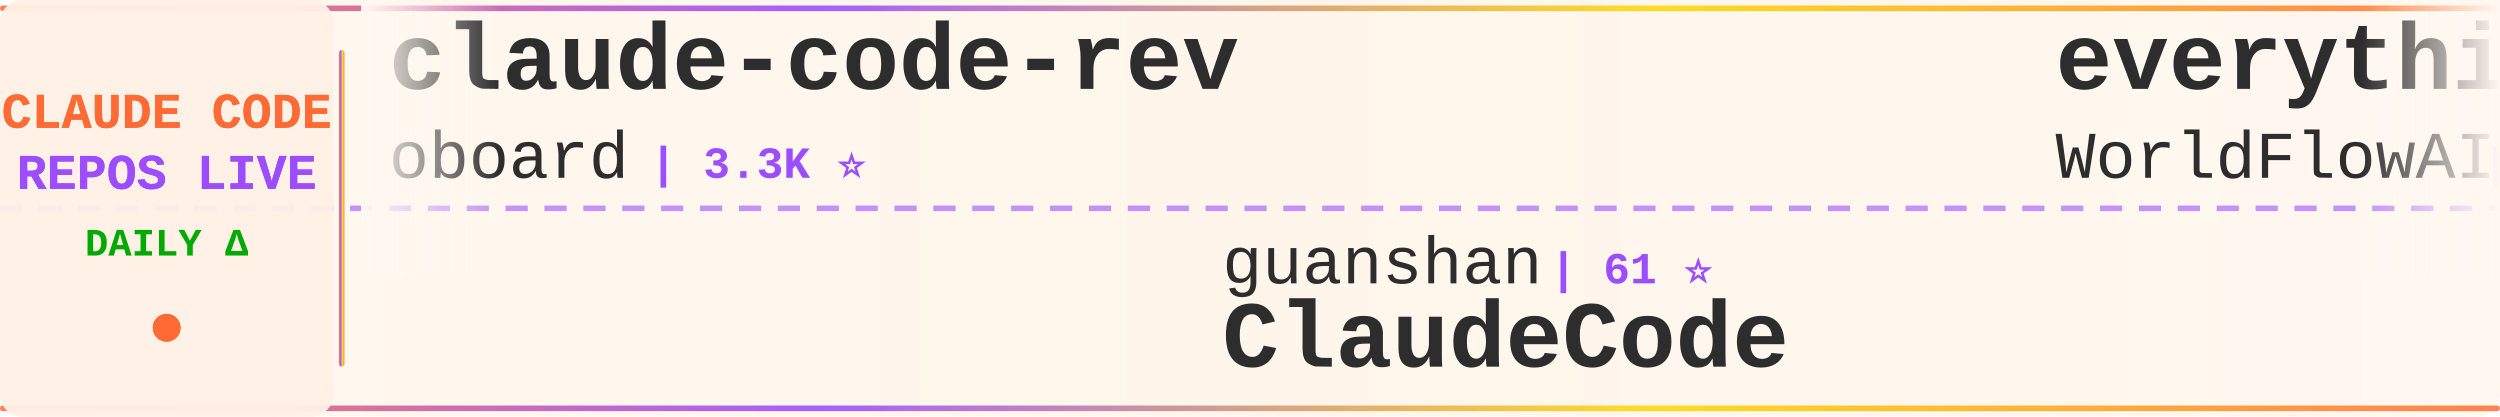
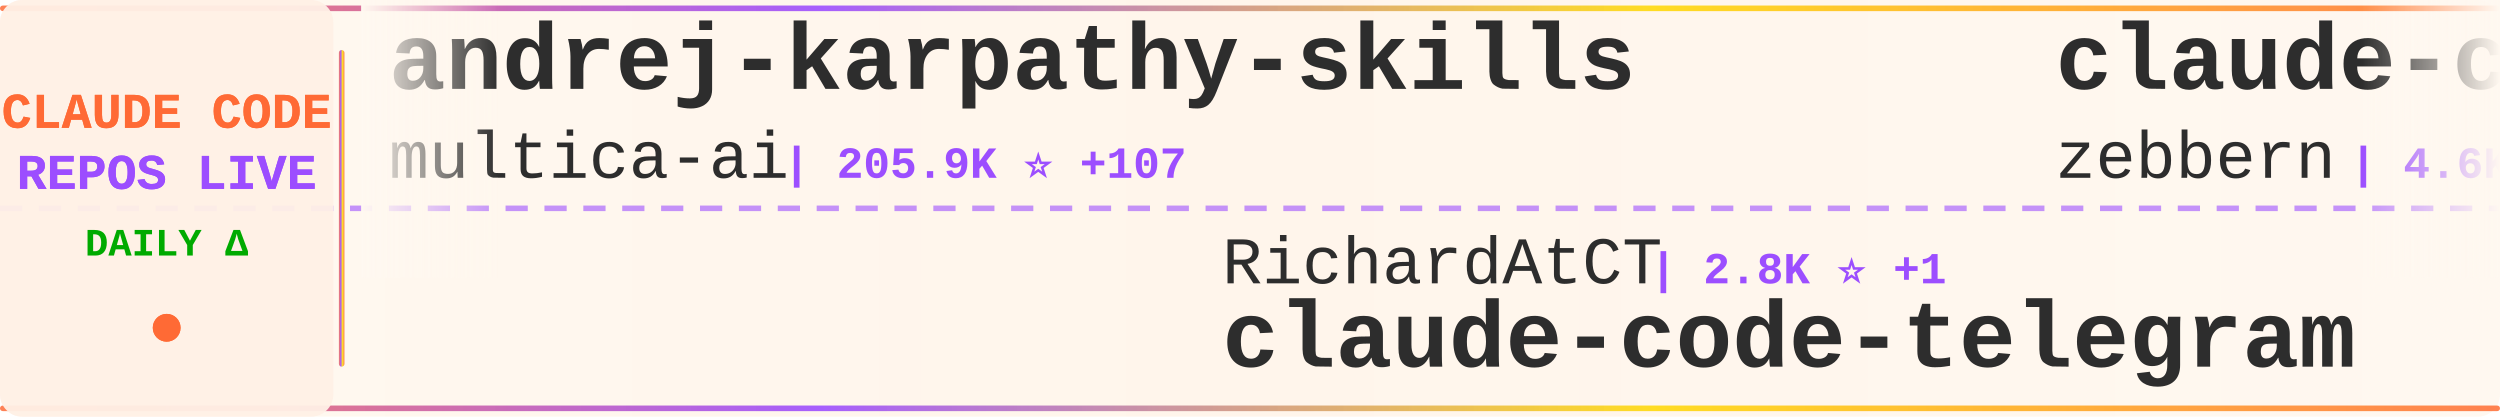
<svg xmlns="http://www.w3.org/2000/svg" width="900" height="150">
  <defs>
    <linearGradient id="tickerBg" x1="0%" y1="0%" x2="100%" y2="0%">
      <stop offset="0%" style="stop-color:#fff8f0;stop-opacity:0.98" />
      <stop offset="50%" style="stop-color:#fff5eb;stop-opacity:1" />
      <stop offset="100%" style="stop-color:#fff8f0;stop-opacity:0.98" />
    </linearGradient>
    <linearGradient id="borderGrad" x1="0%" y1="0%" x2="100%" y2="0%">
      <stop offset="0%" style="stop-color:#FF6B35;stop-opacity:0.85">
        <animate attributeName="stop-opacity" values="0.85;1;0.85" dur="2s" repeatCount="indefinite" />
      </stop>
      <stop offset="33%" style="stop-color:#9C4EFF;stop-opacity:0.9">
        <animate attributeName="stop-opacity" values="0.9;1;0.9" dur="2.2s" repeatCount="indefinite" />
      </stop>
      <stop offset="66%" style="stop-color:#FFD700;stop-opacity:0.85">
        <animate attributeName="stop-opacity" values="0.85;1;0.85" dur="1.8s" repeatCount="indefinite" />
      </stop>
      <stop offset="100%" style="stop-color:#FF6B35;stop-opacity:0.85">
        <animate attributeName="stop-opacity" values="0.85;1;0.85" dur="2s" repeatCount="indefinite" />
      </stop>
    </linearGradient>
    <filter id="textGlow">
      <feGaussianBlur stdDeviation="0.15" result="coloredBlur" />
      <feMerge>
        <feMergeNode in="coloredBlur" />
        <feMergeNode in="SourceGraphic" />
      </feMerge>
    </filter>
    <filter id="metricGlow">
      <feGaussianBlur stdDeviation="0.2" result="coloredBlur" />
      <feMerge>
        <feMergeNode in="coloredBlur" />
        <feMergeNode in="SourceGraphic" />
      </feMerge>
    </filter>
    <linearGradient id="leftFade" x1="0%" y1="0%" x2="100%" y2="0%">
      <stop offset="0%" style="stop-color:#fff8f0;stop-opacity:1" />
      <stop offset="100%" style="stop-color:#fff8f0;stop-opacity:0" />
    </linearGradient>
    <linearGradient id="rightFade" x1="0%" y1="0%" x2="100%" y2="0%">
      <stop offset="0%" style="stop-color:#fff8f0;stop-opacity:0" />
      <stop offset="100%" style="stop-color:#fff8f0;stop-opacity:1" />
    </linearGradient>
  </defs>
  <rect width="900" height="150" fill="url(#tickerBg)" rx="8" />
  <rect x="0" y="2" width="900" height="2" fill="url(#borderGrad)" rx="1" />
  <rect x="0" y="146" width="900" height="2" fill="url(#borderGrad)" rx="1" />
  <line x1="0" y1="75" x2="900" y2="75" stroke="#9C4EFF" stroke-width="2" stroke-dasharray="8 6" opacity="0.6" />
  <rect x="0" y="0" width="120" height="150" fill="#fff0e6" opacity="0.95" rx="8" />
  <text x="60" y="46" font-family="'Courier New', monospace" font-size="18" font-weight="bold" fill="#FF6B35" text-anchor="middle" filter="url(#textGlow)">
    CLAUDE CODE
  </text>
  <text x="60" y="68" font-family="'Courier New', monospace" font-size="18" font-weight="bold" fill="#9C4EFF" text-anchor="middle" filter="url(#textGlow)">
    REPOS LIVE
  </text>
  <text x="60" y="92" font-family="'Courier New', monospace" font-size="14" font-weight="bold" fill="#00aa00" text-anchor="middle">
    DAILY Δ
  </text>
  <circle cx="60" cy="118" r="5" fill="#FF6B35" filter="url(#metricGlow)">
    <animate attributeName="r" values="4;6;4" dur="1.5s" repeatCount="indefinite" />
    <animate attributeName="opacity" values="0.6;1;0.6" dur="1.5s" repeatCount="indefinite" />
  </circle>
  <rect x="122" y="18" width="2" height="114" fill="url(#borderGrad)" rx="1" />
  <clipPath id="tickerClip">
    <rect x="130" y="0" width="770" height="150" />
  </clipPath>
  <g clip-path="url(#tickerClip)">
    <g id="tickerItems">
      <animateTransform attributeName="transform" attributeType="XML" type="translate" from="0 0" to="-3000 0" dur="54s" repeatCount="indefinite" />
      <g transform="translate(0, 0)">
-         <text x="140" y="32" font-family="'Courier New', monospace" font-size="34" font-weight="bold" fill="#2d2d2d">claude-code-rev</text>
-         <text x="140" y="64" font-family="'Courier New', monospace" font-size="24" font-weight="normal" fill="#2d2d2d" opacity="1.0">oboard</text>
-         <text x="234" y="64" font-family="'Courier New', monospace" font-size="16" font-weight="bold" fill="#9C4EFF"> | 3.3K ⭐</text>
+         <text x="140" y="32" font-family="'Courier New', monospace" font-size="34" font-weight="bold" fill="#2d2d2d">andrej-karpathy-skills</text>
+         <text x="140" y="64" font-family="'Courier New', monospace" font-size="24" font-weight="normal" fill="#2d2d2d" opacity="1.0">multica-ai</text>
+         <text x="282" y="64" font-family="'Courier New', monospace" font-size="16" font-weight="bold" fill="#9C4EFF"> | 205.9K ⭐ +107</text>
      </g>
      <g transform="translate(300, 0)">
-         <text x="140" y="102" font-family="'Courier New', monospace" font-size="24" font-weight="normal" fill="#2d2d2d" opacity="1.0">guanshan</text>
-         <text x="258" y="102" font-family="'Courier New', monospace" font-size="16" font-weight="bold" fill="#9C4EFF"> | 61 ⭐</text>
-         <text x="140" y="132" font-family="'Courier New', monospace" font-size="34" font-weight="bold" fill="#2d2d2d">ClaudeCode</text>
+         <text x="140" y="102" font-family="'Courier New', monospace" font-size="24" font-weight="normal" fill="#2d2d2d" opacity="1.0">RichardAtCT</text>
+         <text x="294" y="102" font-family="'Courier New', monospace" font-size="16" font-weight="bold" fill="#9C4EFF"> | 2.8K ⭐ +1</text>
+         <text x="140" y="132" font-family="'Courier New', monospace" font-size="34" font-weight="bold" fill="#2d2d2d">claude-code-telegram</text>
      </g>
      <g transform="translate(600, 0)">
-         <text x="140" y="32" font-family="'Courier New', monospace" font-size="34" font-weight="bold" fill="#2d2d2d">everything-claude-code</text>
-         <text x="140" y="64" font-family="'Courier New', monospace" font-size="24" font-weight="normal" fill="#2d2d2d" opacity="1.0">WorldFlowAI</text>
-         <text x="294" y="64" font-family="'Courier New', monospace" font-size="16" font-weight="bold" fill="#9C4EFF"> | 1.6K ⭐ +7</text>
+         <text x="140" y="32" font-family="'Courier New', monospace" font-size="34" font-weight="bold" fill="#2d2d2d">claude-code-guide</text>
+         <text x="140" y="64" font-family="'Courier New', monospace" font-size="24" font-weight="normal" fill="#2d2d2d" opacity="1.0">zebbern</text>
+         <text x="246" y="64" font-family="'Courier New', monospace" font-size="16" font-weight="bold" fill="#9C4EFF"> | 4.6K ⭐ +2</text>
      </g>
      <g transform="translate(900, 0)">
-         <text x="140" y="102" font-family="'Courier New', monospace" font-size="24" font-weight="normal" fill="#2d2d2d" opacity="1.0">disler</text>
-         <text x="234" y="102" font-family="'Courier New', monospace" font-size="16" font-weight="bold" fill="#9C4EFF"> | 3.9K ⭐</text>
-         <text x="140" y="132" font-family="'Courier New', monospace" font-size="34" font-weight="bold" fill="#2d2d2d">claude-code-hooks-master...</text>
+         <text x="140" y="102" font-family="'Courier New', monospace" font-size="24" font-weight="normal" fill="#2d2d2d" opacity="1.0">Piebald-AI</text>
+         <text x="282" y="102" font-family="'Courier New', monospace" font-size="16" font-weight="bold" fill="#9C4EFF"> | 12.4K ⭐ +2</text>
+         <text x="140" y="132" font-family="'Courier New', monospace" font-size="34" font-weight="bold" fill="#2d2d2d">claude-code-system-promp...</text>
      </g>
      <g transform="translate(1200, 0)">
-         <text x="140" y="32" font-family="'Courier New', monospace" font-size="34" font-weight="bold" fill="#2d2d2d">claude_code_src</text>
-         <text x="140" y="64" font-family="'Courier New', monospace" font-size="24" font-weight="normal" fill="#2d2d2d" opacity="1.0">ponponon</text>
-         <text x="258" y="64" font-family="'Courier New', monospace" font-size="16" font-weight="bold" fill="#9C4EFF"> | 2.3K ⭐</text>
+         <text x="140" y="32" font-family="'Courier New', monospace" font-size="34" font-weight="bold" fill="#2d2d2d">claude-code-proxy</text>
+         <text x="140" y="64" font-family="'Courier New', monospace" font-size="24" font-weight="normal" fill="#2d2d2d" opacity="1.0">1rgs</text>
+         <text x="210" y="64" font-family="'Courier New', monospace" font-size="16" font-weight="bold" fill="#9C4EFF"> | 3.7K ⭐ +1</text>
      </g>
      <g transform="translate(1500, 0)">
-         <text x="140" y="102" font-family="'Courier New', monospace" font-size="24" font-weight="normal" fill="#2d2d2d" opacity="1.0">luyao618</text>
-         <text x="258" y="102" font-family="'Courier New', monospace" font-size="16" font-weight="bold" fill="#9C4EFF"> | 1.7K ⭐ +1</text>
-         <text x="140" y="132" font-family="'Courier New', monospace" font-size="34" font-weight="bold" fill="#2d2d2d">Claude-Code-Source-Study</text>
+         <text x="140" y="102" font-family="'Courier New', monospace" font-size="24" font-weight="normal" fill="#2d2d2d" opacity="1.0">pengchengneo</text>
+         <text x="306" y="102" font-family="'Courier New', monospace" font-size="16" font-weight="bold" fill="#9C4EFF"> | 1.8K ⭐</text>
+         <text x="140" y="132" font-family="'Courier New', monospace" font-size="34" font-weight="bold" fill="#2d2d2d">Claude-Code</text>
      </g>
      <g transform="translate(1800, 0)">
-         <text x="140" y="32" font-family="'Courier New', monospace" font-size="34" font-weight="bold" fill="#2d2d2d">my-claude-code-setup</text>
-         <text x="140" y="64" font-family="'Courier New', monospace" font-size="24" font-weight="normal" fill="#2d2d2d" opacity="1.0">centminmod</text>
-         <text x="282" y="64" font-family="'Courier New', monospace" font-size="16" font-weight="bold" fill="#9C4EFF"> | 2.6K ⭐</text>
+         <text x="140" y="32" font-family="'Courier New', monospace" font-size="34" font-weight="bold" fill="#2d2d2d">claude-code-base-action</text>
+         <text x="140" y="64" font-family="'Courier New', monospace" font-size="24" font-weight="normal" fill="#2d2d2d" opacity="1.0">anthropics</text>
+         <text x="282" y="64" font-family="'Courier New', monospace" font-size="16" font-weight="bold" fill="#9C4EFF"> | 953 ⭐</text>
      </g>
      <g transform="translate(2100, 0)">
-         <text x="140" y="102" font-family="'Courier New', monospace" font-size="24" font-weight="normal" fill="#2d2d2d" opacity="1.0">AprilNEA</text>
-         <text x="258" y="102" font-family="'Courier New', monospace" font-size="16" font-weight="bold" fill="#9C4EFF"> | 391 ⭐</text>
-         <text x="140" y="132" font-family="'Courier New', monospace" font-size="34" font-weight="bold" fill="#2d2d2d">claude-code-source</text>
+         <text x="140" y="102" font-family="'Courier New', monospace" font-size="24" font-weight="normal" fill="#2d2d2d" opacity="1.0">anthropics</text>
+         <text x="282" y="102" font-family="'Courier New', monospace" font-size="16" font-weight="bold" fill="#9C4EFF"> | 6.0K ⭐ +3</text>
+         <text x="140" y="132" font-family="'Courier New', monospace" font-size="34" font-weight="bold" fill="#2d2d2d">claude-code-security-rev...</text>
      </g>
      <g transform="translate(2400, 0)">
-         <text x="140" y="32" font-family="'Courier New', monospace" font-size="34" font-weight="bold" fill="#2d2d2d">system_prompts_leaks</text>
-         <text x="140" y="64" font-family="'Courier New', monospace" font-size="24" font-weight="normal" fill="#2d2d2d" opacity="1.0">asgeirtj</text>
-         <text x="258" y="64" font-family="'Courier New', monospace" font-size="16" font-weight="bold" fill="#9C4EFF"> | 63.4K ⭐ +7</text>
+         <text x="140" y="32" font-family="'Courier New', monospace" font-size="34" font-weight="bold" fill="#2d2d2d">claude-code-source-build</text>
+         <text x="140" y="64" font-family="'Courier New', monospace" font-size="24" font-weight="normal" fill="#2d2d2d" opacity="1.0">andrew-kramer-inno</text>
+         <text x="378" y="64" font-family="'Courier New', monospace" font-size="16" font-weight="bold" fill="#9C4EFF"> | 594 ⭐</text>
      </g>
      <g transform="translate(2700, 0)">
-         <text x="140" y="102" font-family="'Courier New', monospace" font-size="24" font-weight="normal" fill="#2d2d2d" opacity="1.0">simonw</text>
-         <text x="234" y="102" font-family="'Courier New', monospace" font-size="16" font-weight="bold" fill="#9C4EFF"> | 1.7K ⭐</text>
-         <text x="140" y="132" font-family="'Courier New', monospace" font-size="34" font-weight="bold" fill="#2d2d2d">claude-code-transcripts</text>
+         <text x="140" y="102" font-family="'Courier New', monospace" font-size="24" font-weight="normal" fill="#2d2d2d" opacity="1.0">affaan-m</text>
+         <text x="258" y="102" font-family="'Courier New', monospace" font-size="16" font-weight="bold" fill="#9C4EFF"> | 242.7K ⭐ +50</text>
+         <text x="140" y="132" font-family="'Courier New', monospace" font-size="34" font-weight="bold" fill="#2d2d2d">ECC</text>
      </g>
      <g transform="translate(3000, 0)">
-         <text x="140" y="32" font-family="'Courier New', monospace" font-size="34" font-weight="bold" fill="#2d2d2d">claude-code-rev</text>
-         <text x="140" y="64" font-family="'Courier New', monospace" font-size="24" font-weight="normal" fill="#2d2d2d" opacity="1.0">oboard</text>
-         <text x="234" y="64" font-family="'Courier New', monospace" font-size="16" font-weight="bold" fill="#9C4EFF"> | 3.3K ⭐</text>
+         <text x="140" y="32" font-family="'Courier New', monospace" font-size="34" font-weight="bold" fill="#2d2d2d">andrej-karpathy-skills</text>
+         <text x="140" y="64" font-family="'Courier New', monospace" font-size="24" font-weight="normal" fill="#2d2d2d" opacity="1.0">multica-ai</text>
+         <text x="282" y="64" font-family="'Courier New', monospace" font-size="16" font-weight="bold" fill="#9C4EFF"> | 205.9K ⭐ +107</text>
      </g>
      <g transform="translate(3300, 0)">
-         <text x="140" y="102" font-family="'Courier New', monospace" font-size="24" font-weight="normal" fill="#2d2d2d" opacity="1.0">guanshan</text>
-         <text x="258" y="102" font-family="'Courier New', monospace" font-size="16" font-weight="bold" fill="#9C4EFF"> | 61 ⭐</text>
-         <text x="140" y="132" font-family="'Courier New', monospace" font-size="34" font-weight="bold" fill="#2d2d2d">ClaudeCode</text>
+         <text x="140" y="102" font-family="'Courier New', monospace" font-size="24" font-weight="normal" fill="#2d2d2d" opacity="1.0">RichardAtCT</text>
+         <text x="294" y="102" font-family="'Courier New', monospace" font-size="16" font-weight="bold" fill="#9C4EFF"> | 2.8K ⭐ +1</text>
+         <text x="140" y="132" font-family="'Courier New', monospace" font-size="34" font-weight="bold" fill="#2d2d2d">claude-code-telegram</text>
      </g>
      <g transform="translate(3600, 0)">
-         <text x="140" y="32" font-family="'Courier New', monospace" font-size="34" font-weight="bold" fill="#2d2d2d">everything-claude-code</text>
-         <text x="140" y="64" font-family="'Courier New', monospace" font-size="24" font-weight="normal" fill="#2d2d2d" opacity="1.0">WorldFlowAI</text>
-         <text x="294" y="64" font-family="'Courier New', monospace" font-size="16" font-weight="bold" fill="#9C4EFF"> | 1.6K ⭐ +7</text>
+         <text x="140" y="32" font-family="'Courier New', monospace" font-size="34" font-weight="bold" fill="#2d2d2d">claude-code-guide</text>
+         <text x="140" y="64" font-family="'Courier New', monospace" font-size="24" font-weight="normal" fill="#2d2d2d" opacity="1.0">zebbern</text>
+         <text x="246" y="64" font-family="'Courier New', monospace" font-size="16" font-weight="bold" fill="#9C4EFF"> | 4.6K ⭐ +2</text>
      </g>
      <g transform="translate(3900, 0)">
-         <text x="140" y="102" font-family="'Courier New', monospace" font-size="24" font-weight="normal" fill="#2d2d2d" opacity="1.0">disler</text>
-         <text x="234" y="102" font-family="'Courier New', monospace" font-size="16" font-weight="bold" fill="#9C4EFF"> | 3.9K ⭐</text>
-         <text x="140" y="132" font-family="'Courier New', monospace" font-size="34" font-weight="bold" fill="#2d2d2d">claude-code-hooks-master...</text>
+         <text x="140" y="102" font-family="'Courier New', monospace" font-size="24" font-weight="normal" fill="#2d2d2d" opacity="1.0">Piebald-AI</text>
+         <text x="282" y="102" font-family="'Courier New', monospace" font-size="16" font-weight="bold" fill="#9C4EFF"> | 12.4K ⭐ +2</text>
+         <text x="140" y="132" font-family="'Courier New', monospace" font-size="34" font-weight="bold" fill="#2d2d2d">claude-code-system-promp...</text>
      </g>
    </g>
  </g>
  <rect x="130" y="0" width="50" height="100" fill="url(#leftFade)" />
  <rect x="850" y="0" width="50" height="100" fill="url(#rightFade)" />
</svg>
